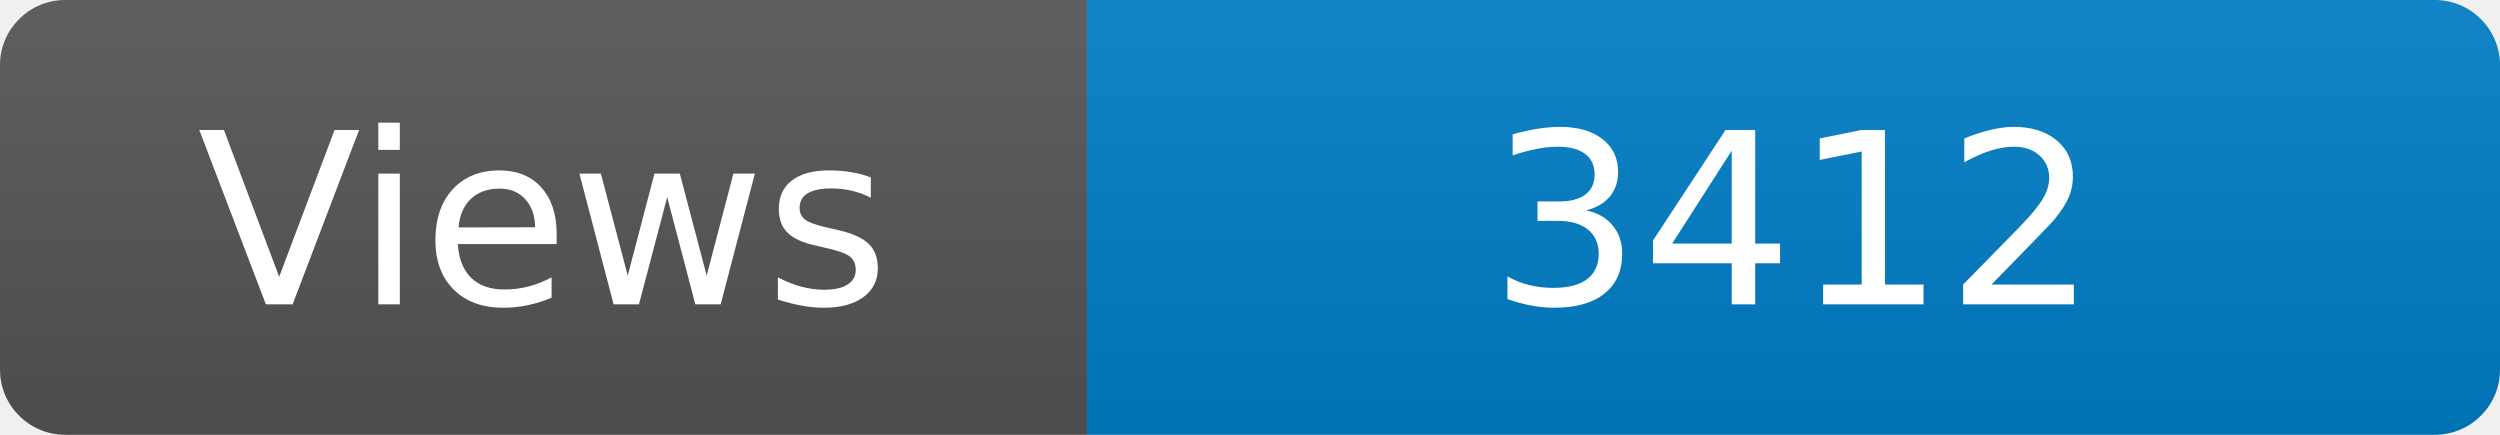
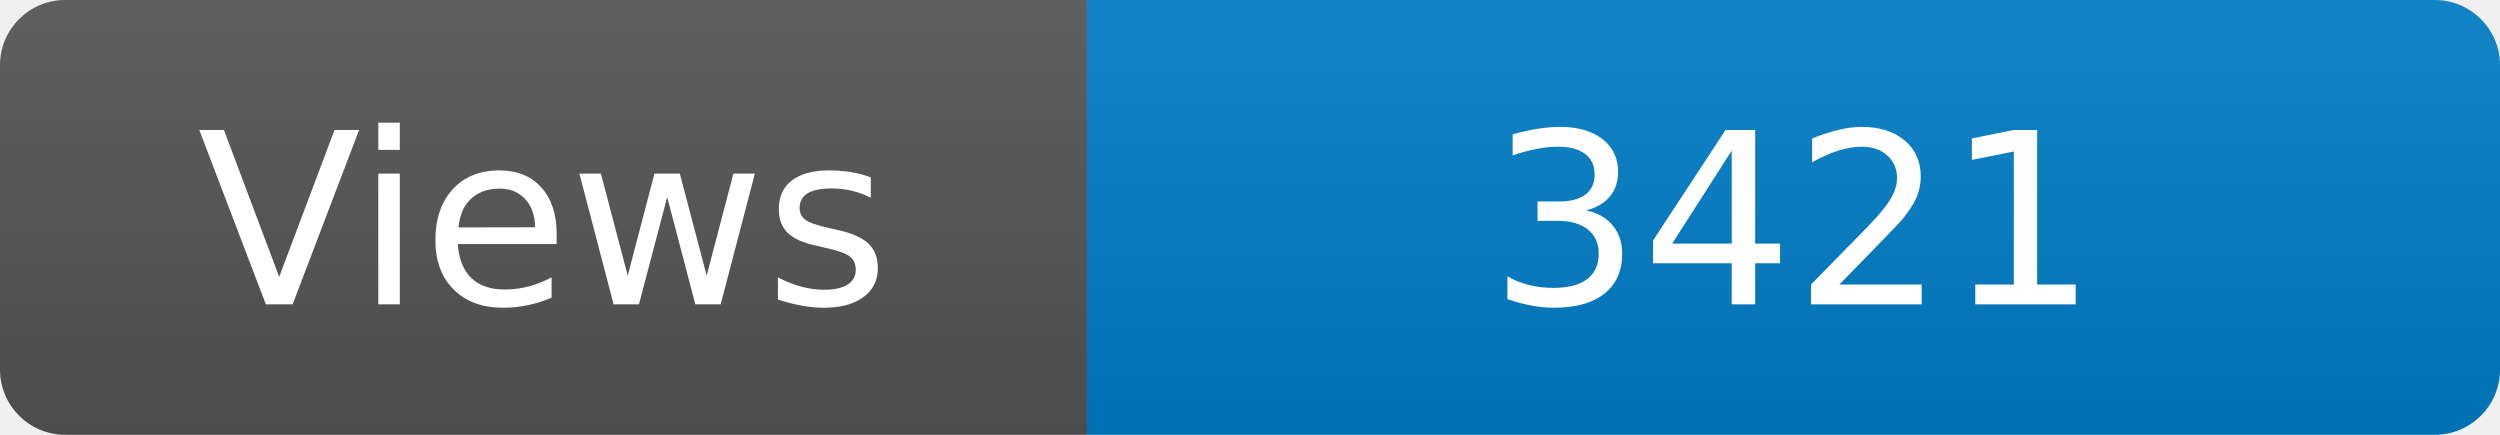
<svg xmlns="http://www.w3.org/2000/svg" width="115" height="20" role="img" aria-label="Maintained?: yes">
  <linearGradient id="s" x2="0" y2="100%">
    <stop offset="0" stop-color="#bbb" stop-opacity=".1" />
    <stop offset="1" stop-opacity=".1" />
  </linearGradient>
  <clipPath id="r">
    <rect width="115" height="20" rx="3" fill="#fff" />
  </clipPath>
  <g clip-path="url(#r)">
    <rect width="50" height="20" fill="#555" />
    <rect x="50" width="160" height="20" fill="#007ec6" />
    <rect width="115" height="20" fill="url(#s)" />
  </g>
  <g fill="#fff" text-anchor="middle" font-family="Verdana,Geneva,DejaVu Sans,sans-serif" font-size="110">
    <text x="250" y="140" transform="scale(.1)" fill="#fff">Views</text>
-     <text x="825" y="140" transform="scale(.1)" fill="#fff">3412</text>
+     <text x="825" y="140" transform="scale(.1)" fill="#fff">3421</text>
  </g>
</svg>
